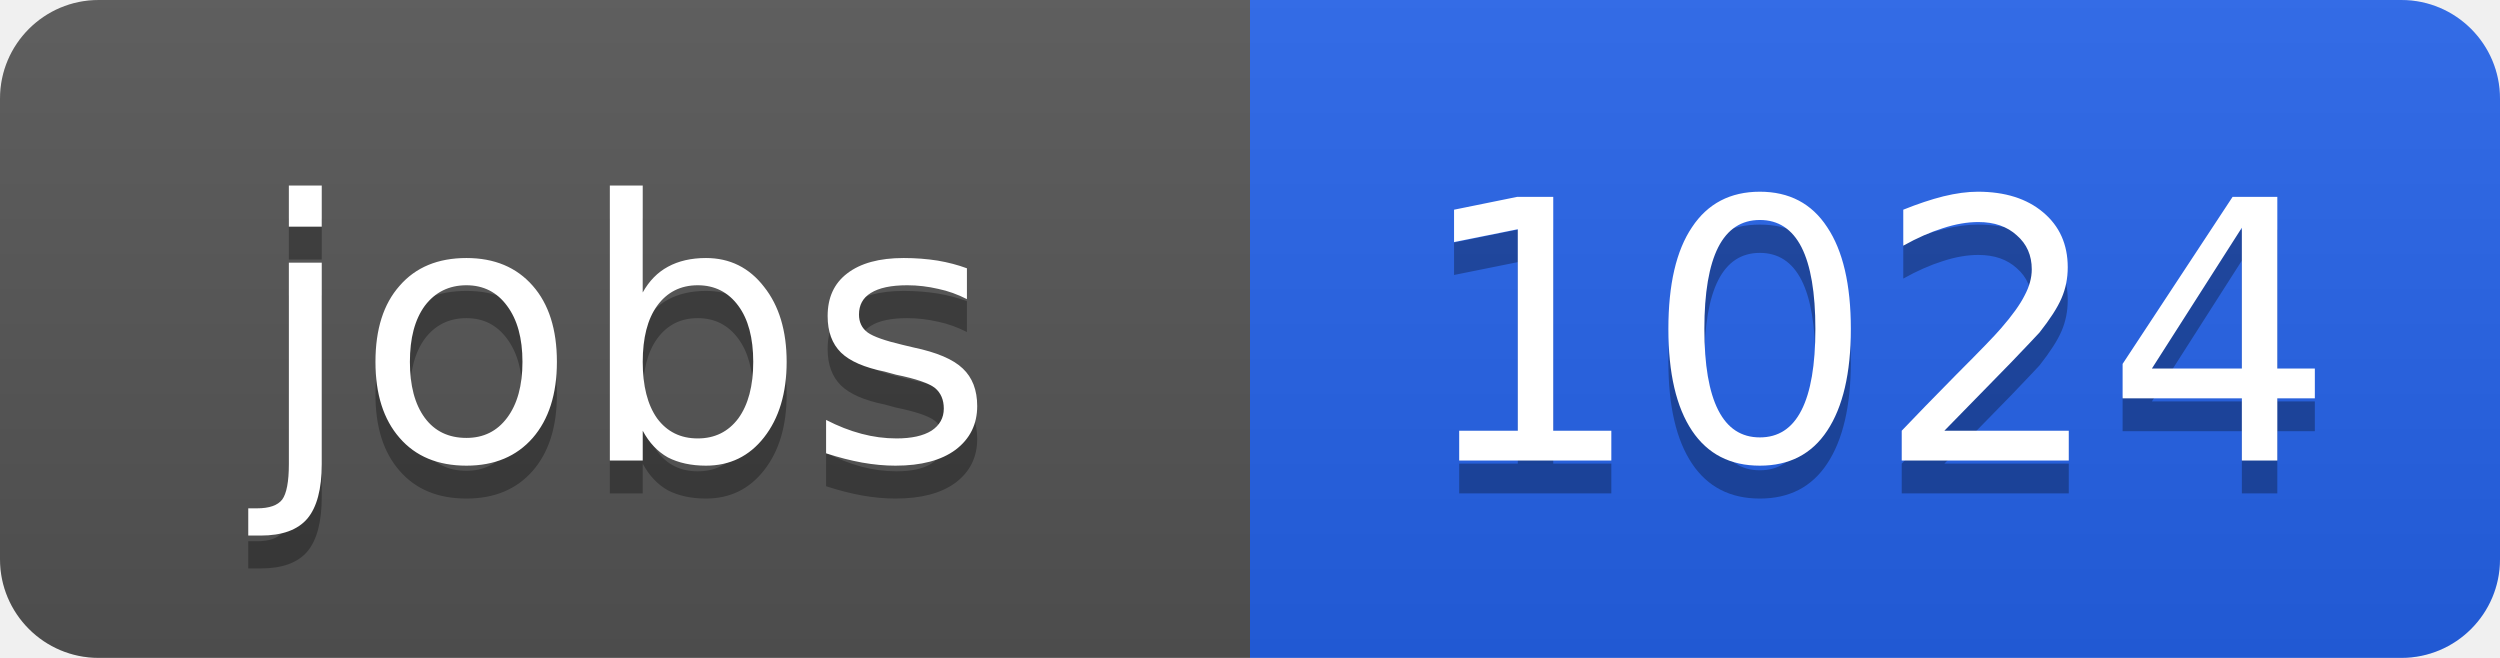
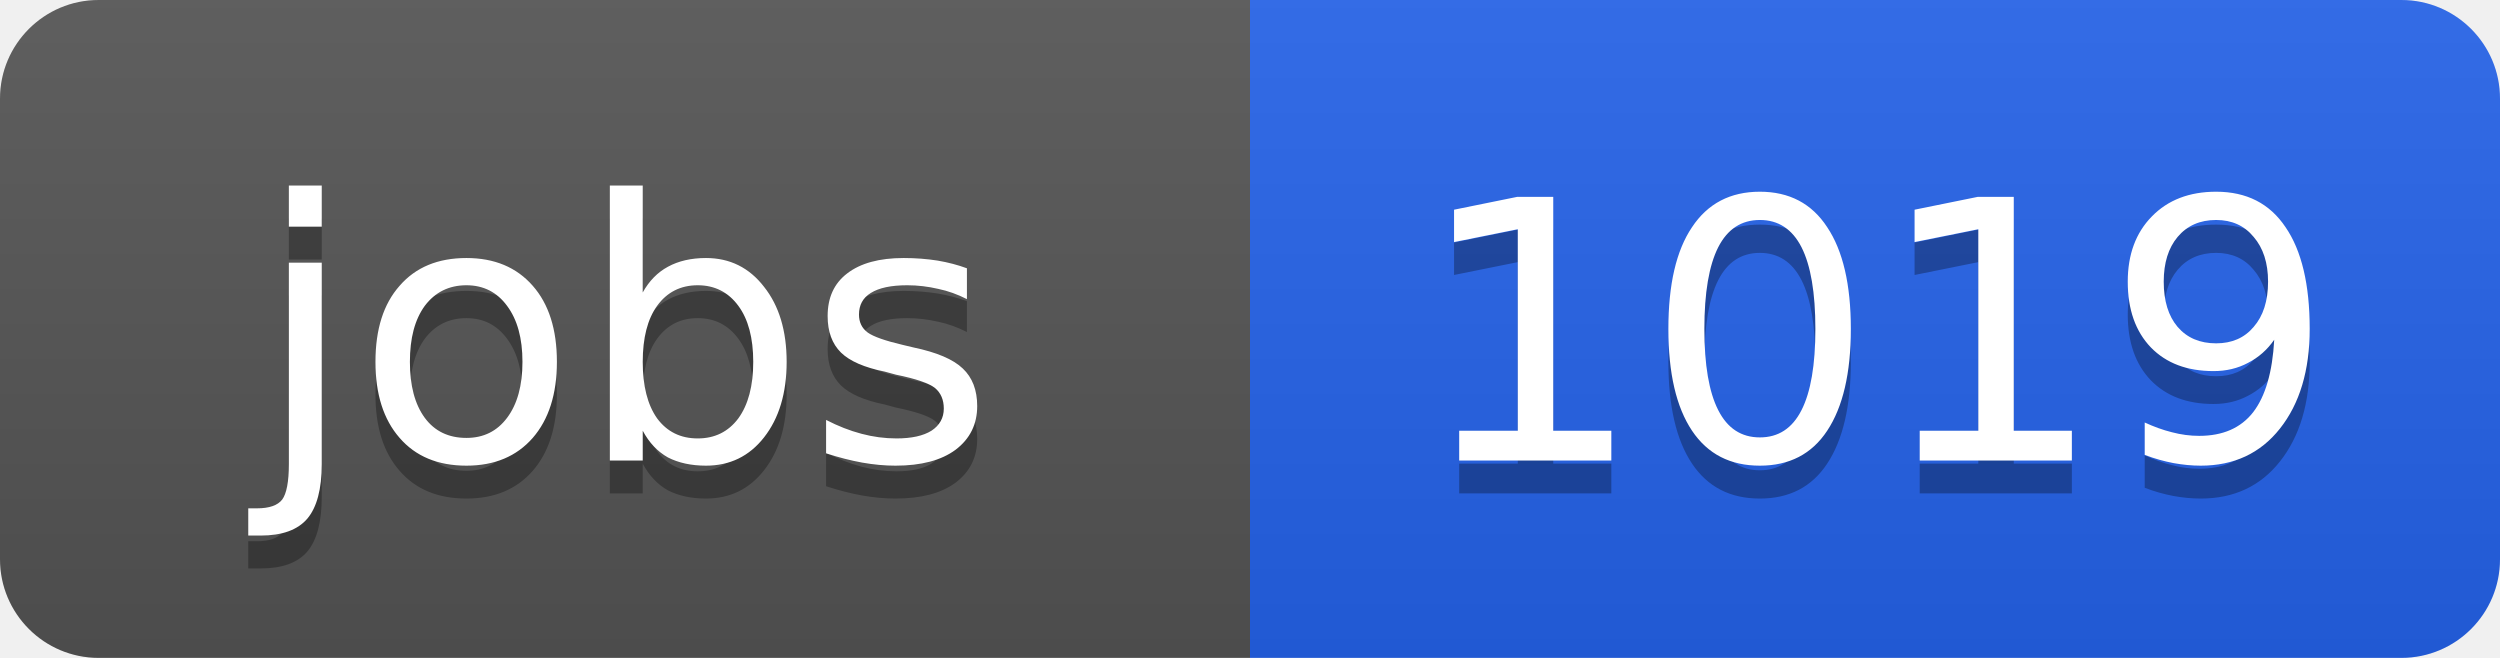
<svg xmlns="http://www.w3.org/2000/svg" width="76" height="20">
  <linearGradient id="b" x2="0" y2="100%">
    <stop offset="0" stop-color="#bbb" stop-opacity=".1" />
    <stop offset="1" stop-opacity=".1" />
  </linearGradient>
  <clipPath id="a">
    <rect width="76" height="20" rx="3" fill="#fff" />
  </clipPath>
  <g clip-path="url(#a)">
    <path fill="#555" d="M0 0h38v20H0z" />
    <path fill="#2563eb" d="M38 0h38v20H38z" />
    <path fill="url(#b)" d="M0 0h76v20H0z" />
  </g>
  <g fill="#fff" text-anchor="middle" font-family="DejaVu Sans,Verdana,Geneva,sans-serif" font-size="11">
    <text x="19" y="15" fill="#010101" fill-opacity=".3">jobs</text>
    <text x="19" y="14">jobs</text>
-     <text x="57" y="15" fill="#010101" fill-opacity=".3">1024</text>
-     <text x="57" y="14">1024</text>
+     <text x="57" y="15" fill="#010101" fill-opacity=".3">1019</text>
+     <text x="57" y="14">1019</text>
  </g>
</svg>
